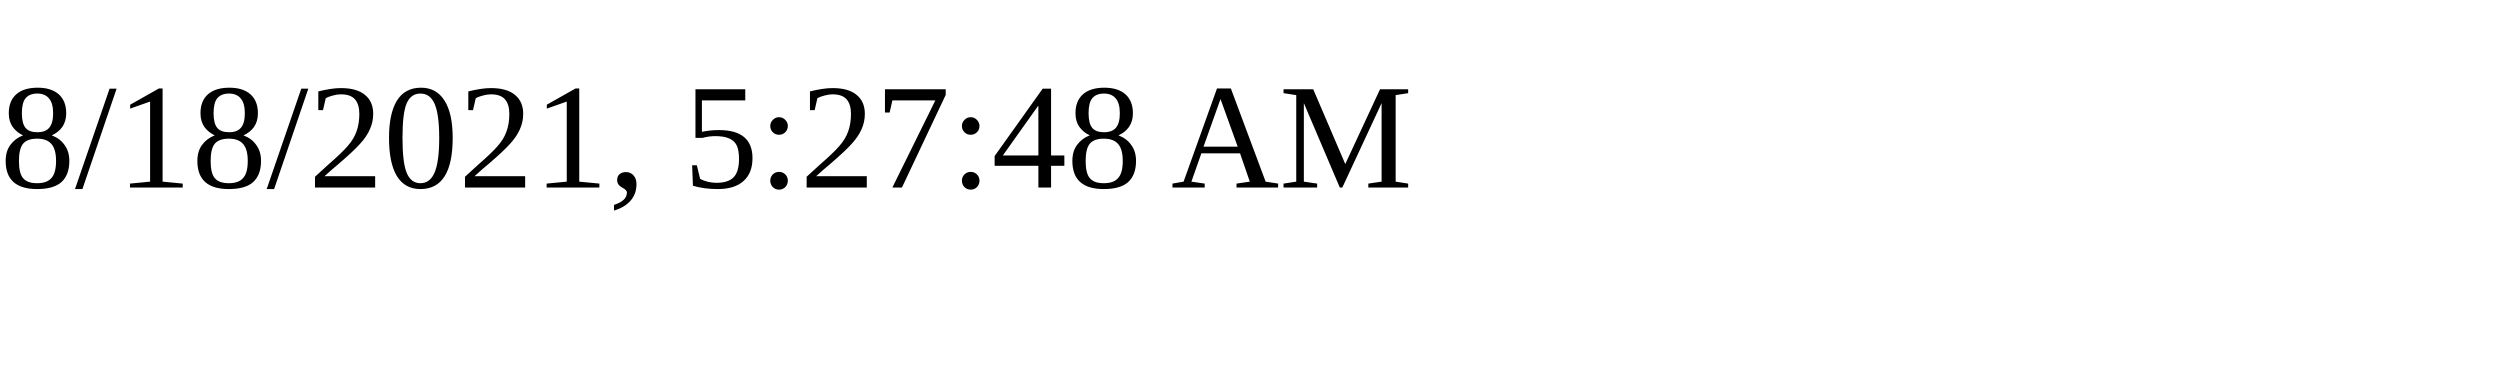
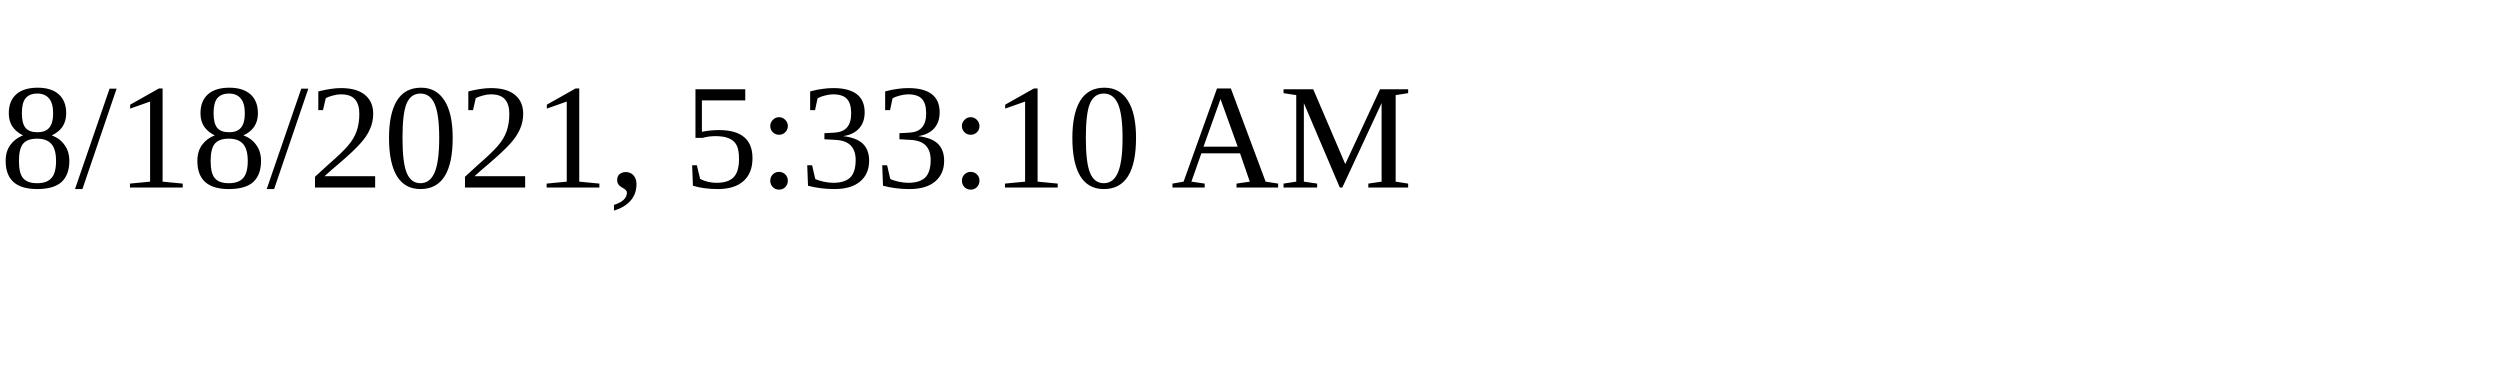
<svg xmlns="http://www.w3.org/2000/svg" height="30" width="200">
-   <text x="0" y="15">8/18/2021, 5:27:48 AM</text>
+   <text x="0" y="15">8/18/2021, 5:33:10 AM</text>
</svg>
